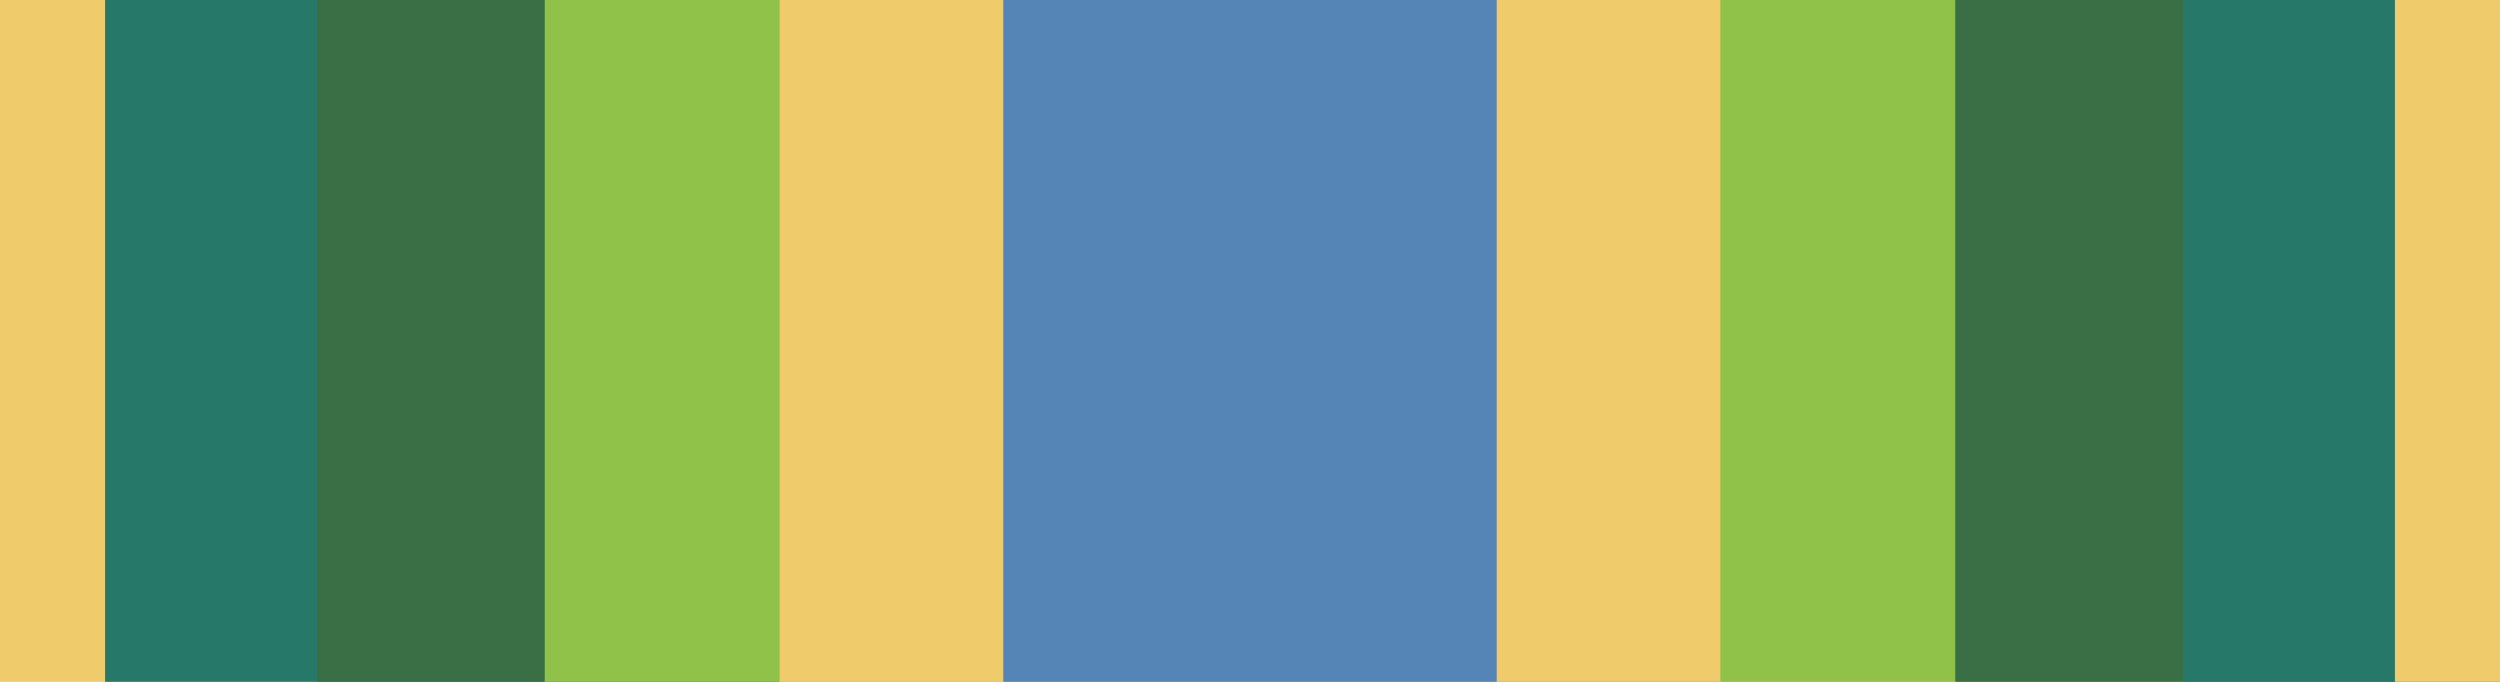
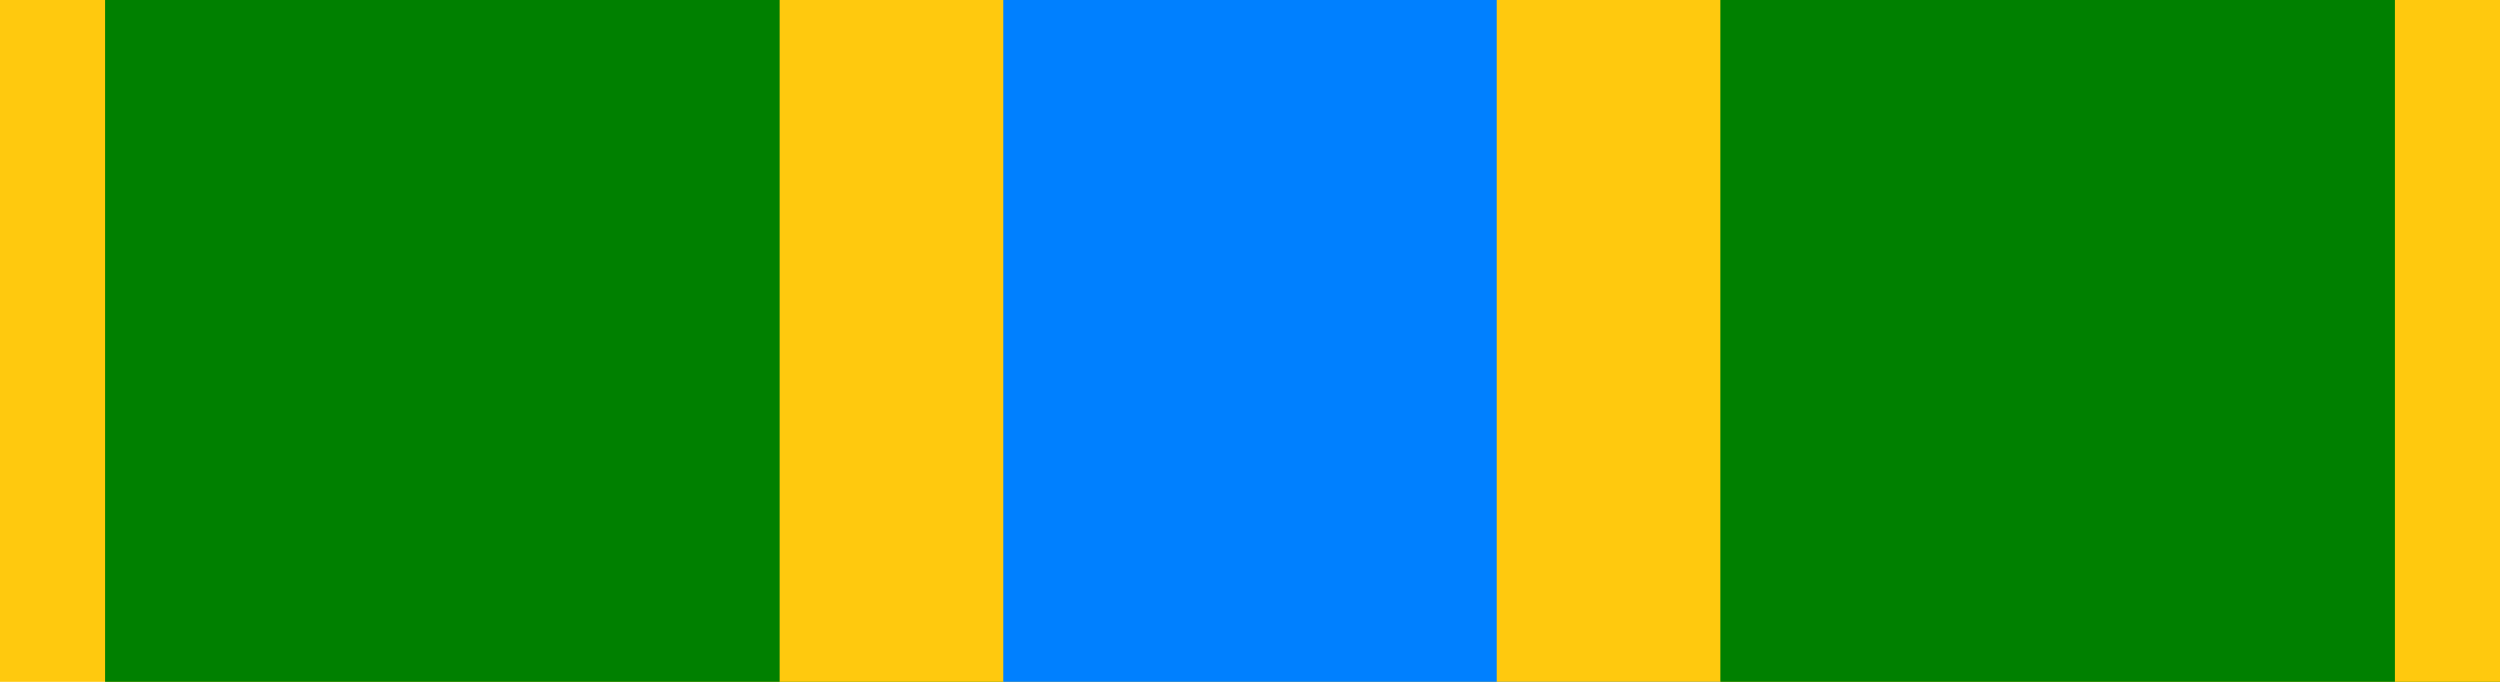
<svg xmlns="http://www.w3.org/2000/svg" width="1.375in" height="0.375in" viewBox="0 0 137.5 37.5" data-asset-id="mil-ribbon-joint-armed-forces-service" data-source="reference-art-measured" data-units="0.01in">
  <g id="mil-ribbon-joint-armed-forces-service__field">
-     <rect id="mil-ribbon-joint-armed-forces-service__stripe-0" x="0.00" y="0" width="17.44" height="37.5" fill="#f0cb6b" />
-     <rect id="mil-ribbon-joint-armed-forces-service__stripe-1" x="5.78" y="0" width="24.18" height="37.5" fill="#267968" />
-     <rect id="mil-ribbon-joint-armed-forces-service__stripe-2" x="17.44" y="0" width="25.44" height="37.5" fill="#3a6f45" />
-     <rect id="mil-ribbon-joint-armed-forces-service__stripe-3" x="29.96" y="0" width="25.22" height="37.5" fill="#90c24a" />
-     <rect id="mil-ribbon-joint-armed-forces-service__stripe-4" x="42.88" y="0" width="39.44" height="37.5" fill="#f0cb6b" />
-     <rect id="mil-ribbon-joint-armed-forces-service__stripe-5" x="55.18" y="0" width="39.44" height="37.5" fill="#5485b6" />
-     <rect id="mil-ribbon-joint-armed-forces-service__stripe-6" x="82.32" y="0" width="25.22" height="37.5" fill="#f0cb6b" />
-     <rect id="mil-ribbon-joint-armed-forces-service__stripe-7" x="94.62" y="0" width="25.44" height="37.5" fill="#90c24a" />
-     <rect id="mil-ribbon-joint-armed-forces-service__stripe-8" x="107.54" y="0" width="24.18" height="37.5" fill="#3a6f45" />
-     <rect id="mil-ribbon-joint-armed-forces-service__stripe-9" x="120.06" y="0" width="17.44" height="37.5" fill="#267968" />
-     <rect id="mil-ribbon-joint-armed-forces-service__stripe-10" x="131.72" y="0" width="5.78" height="37.5" fill="#f0cb6b" />
+     <rect id="mil-ribbon-joint-armed-forces-service__stripe-0" x="0.00" y="0" width="42.88" height="37.5" fill="#ffc90e" />
+     <rect id="mil-ribbon-joint-armed-forces-service__stripe-1" x="5.78" y="0" width="49.40" height="37.5" fill="#008000" />
+     <rect id="mil-ribbon-joint-armed-forces-service__stripe-2" x="42.88" y="0" width="39.44" height="37.5" fill="#ffc90e" />
+     <rect id="mil-ribbon-joint-armed-forces-service__stripe-3" x="55.18" y="0" width="39.44" height="37.5" fill="#0080ff" />
+     <rect id="mil-ribbon-joint-armed-forces-service__stripe-4" x="82.32" y="0" width="49.40" height="37.5" fill="#ffc90e" />
+     <rect id="mil-ribbon-joint-armed-forces-service__stripe-5" x="94.62" y="0" width="42.88" height="37.5" fill="#008000" />
+     <rect id="mil-ribbon-joint-armed-forces-service__stripe-6" x="131.72" y="0" width="5.78" height="37.5" fill="#ffc90e" />
  </g>
</svg>
